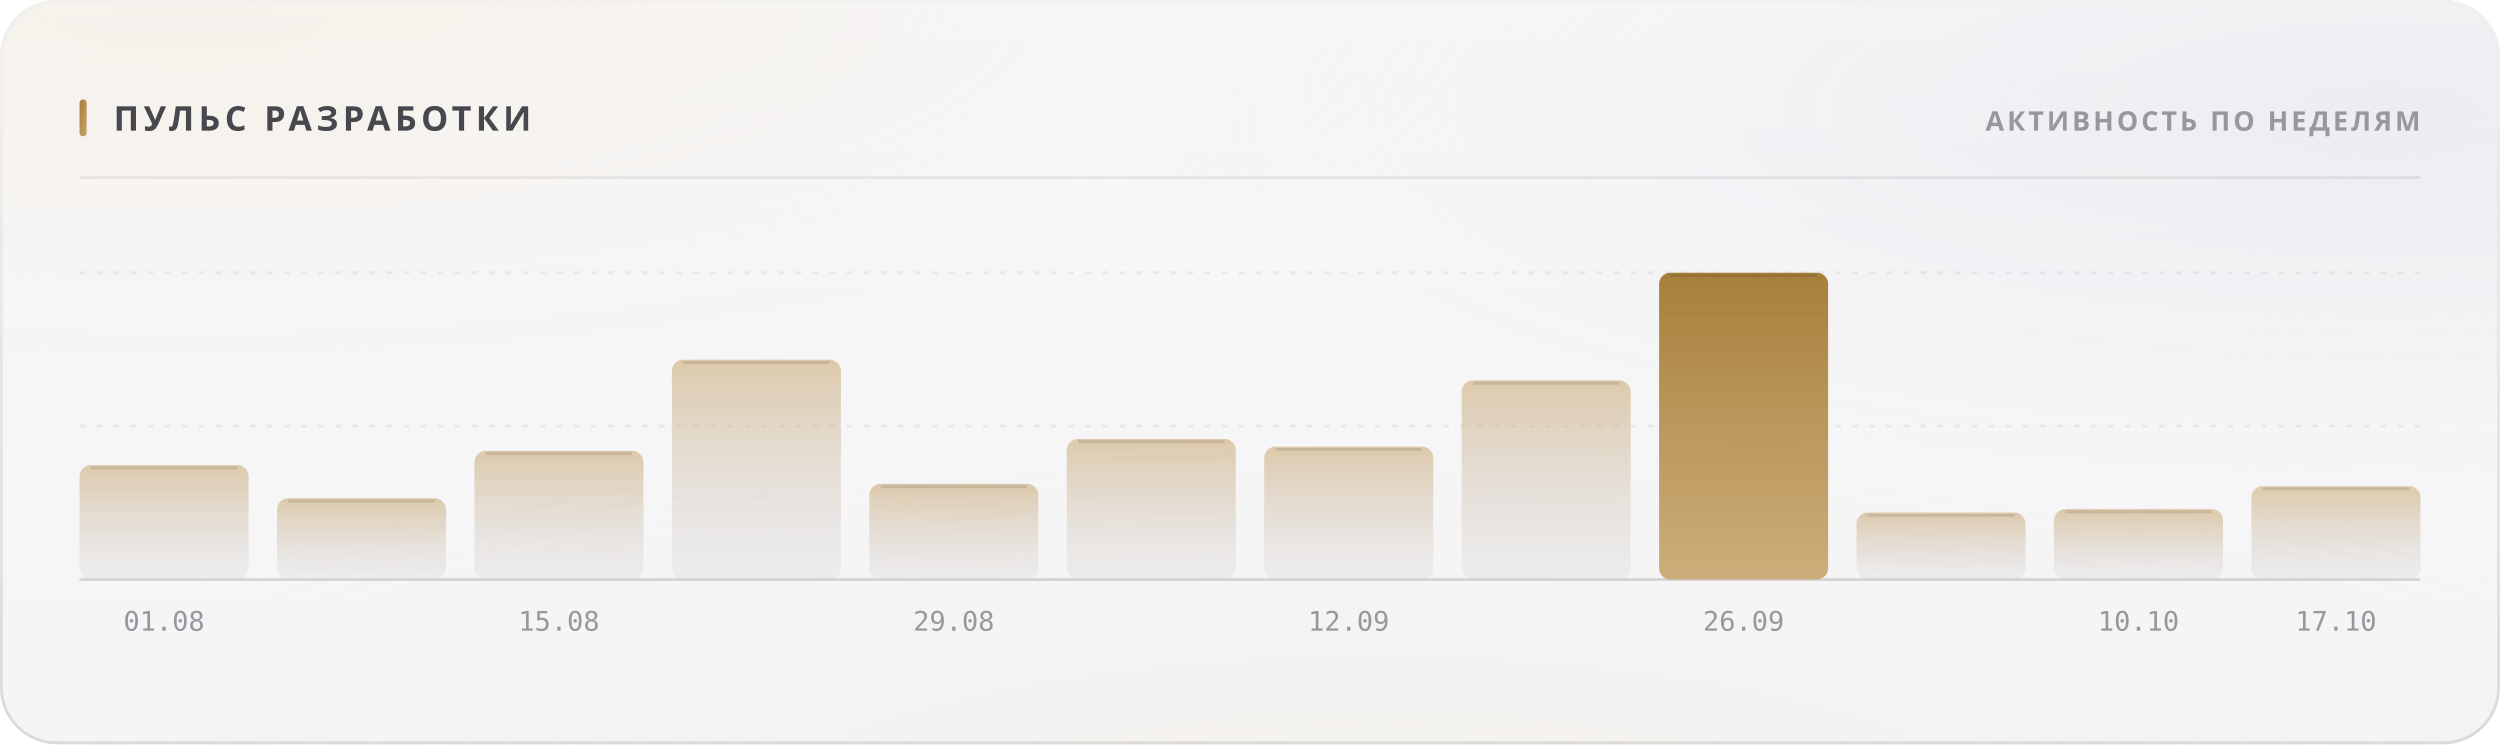
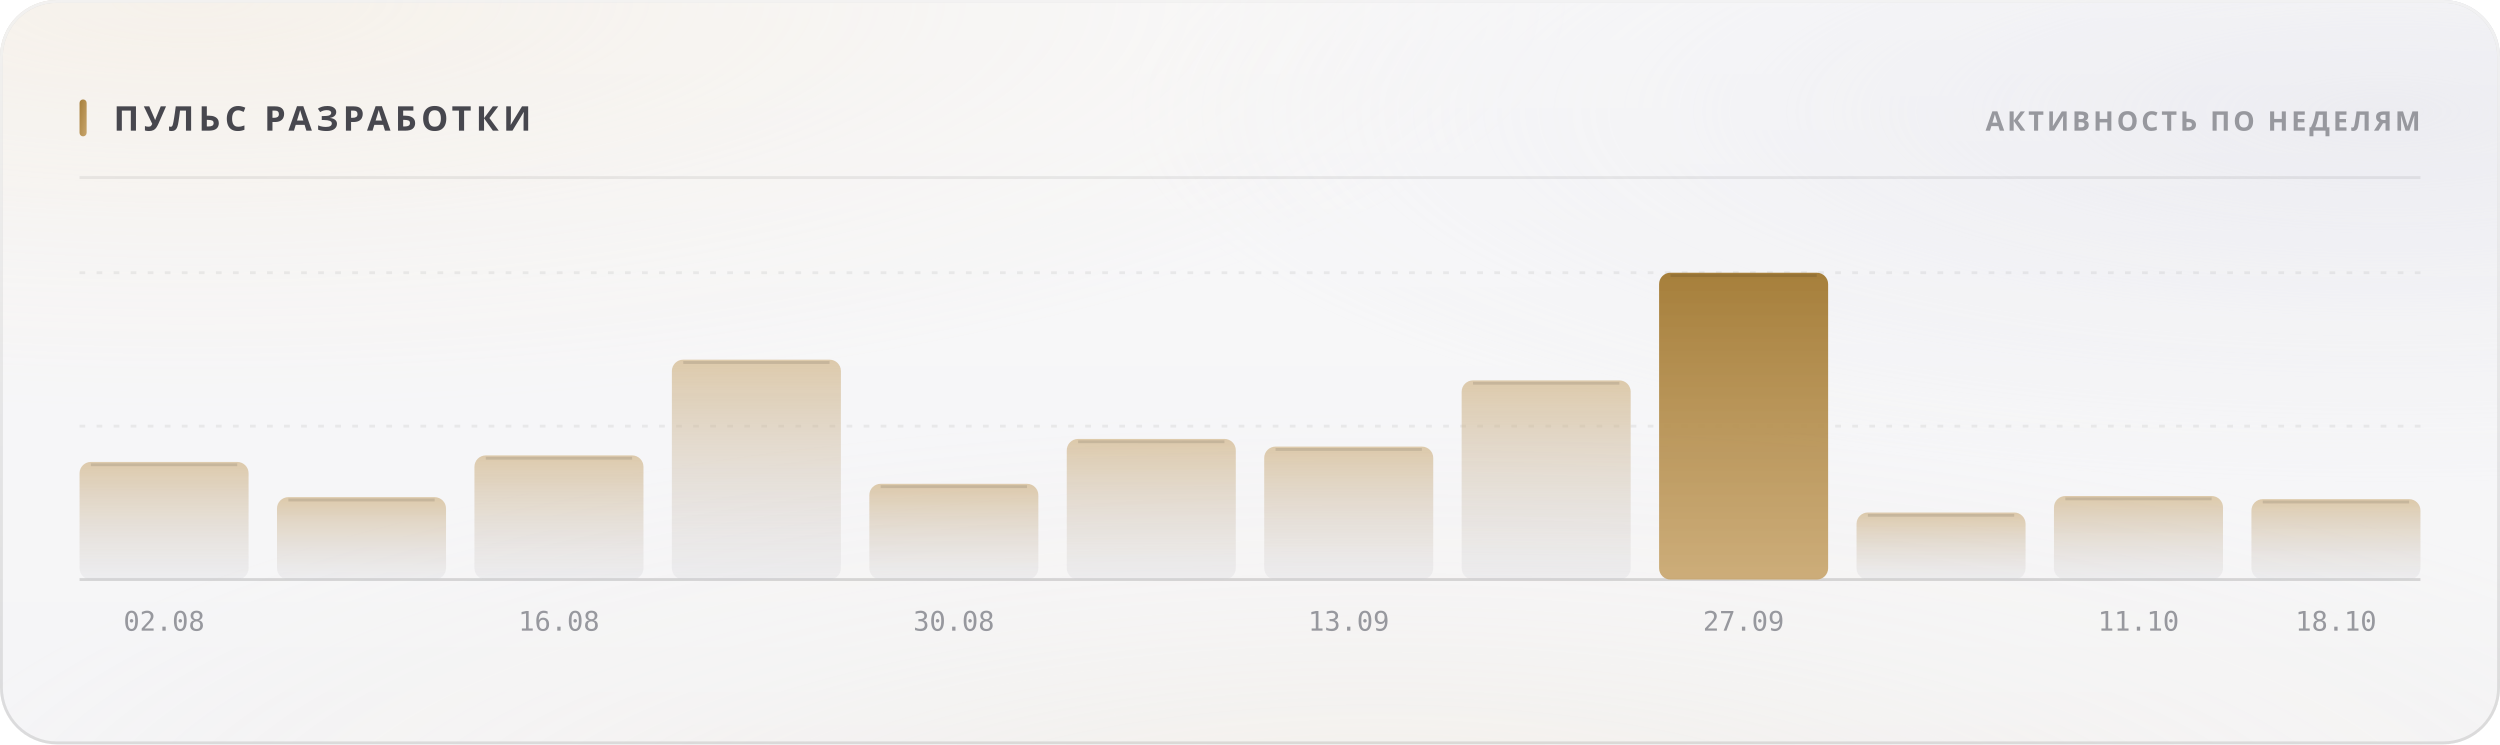
<svg xmlns="http://www.w3.org/2000/svg" width="880" height="262" viewBox="0 0 880 262" role="img">
  <style>
  text { font-family: -apple-system, BlinkMacSystemFont, 'Segoe UI', 'Noto Sans', Helvetica, Arial, sans-serif; }
  .mono { font-family: ui-monospace, 'SF Mono', 'Cascadia Mono', 'DejaVu Sans Mono', Menlo, Consolas, monospace; font-variant-numeric: tabular-nums; }
  .caps { letter-spacing: .1em; text-transform: uppercase; }

  @keyframes sheen  { from { transform: translateX(-120%); } to { transform: translateX(260%); } }
  @keyframes rise   { from { opacity: 0; transform: translateY(6px); } to { opacity: 1; transform: none; } }
  @keyframes slide  { from { opacity: 0; transform: translateX(-8px); } to { opacity: 1; transform: none; } }
  @keyframes grow   { from { transform: scaleY(0); } to { transform: scaleY(1); } }
  @keyframes widen  { from { transform: scaleX(0); } to { transform: scaleX(1); } }
  @keyframes draw   { from { stroke-dashoffset: 200; } to { stroke-dashoffset: 0; } }

  .sheen { animation: sheen 5.5s cubic-bezier(.45,0,.2,1) infinite; }
  .rise  { animation: rise .5s cubic-bezier(.16,1,.3,1) both; }
  .slide { animation: slide .42s cubic-bezier(.16,1,.3,1) both; }
  .bar   { transform-box: fill-box; transform-origin: 50% 100%;
           animation: grow .62s cubic-bezier(.16,1,.3,1) both; }
  .fill  { transform-box: fill-box; transform-origin: 0% 50%;
           animation: widen .8s cubic-bezier(.16,1,.3,1) both; }
  /* The hidden start state lives in the keyframes, never in the static rule.
     A renderer that ignores CSS animations then falls back to the FINISHED
     state — a drawn line, visible text — instead of an empty panel. */
  .spark { stroke-dasharray: 200;
           animation: draw 1.1s cubic-bezier(.16,1,.3,1) both; }

  @media (prefers-reduced-motion: reduce) {
    .sheen { animation: none; opacity: 0; }
    .rise, .slide, .bar, .fill, .spark { animation: none; opacity: 1; transform: none;
                                         stroke-dashoffset: 0; }
  }</style>
  <defs>
    <filter id="grain5" x="0" y="0" width="100%" height="100%">
      <feTurbulence type="fractalNoise" baseFrequency="0.85" numOctaves="3" stitchTiles="stitch" />
      <feColorMatrix type="saturate" values="0" />
    </filter>
    <linearGradient id="accent1" x1="0" y1="0" x2="1" y2="1">
      <stop offset="0%" stop-color="#a67f3b" />
      <stop offset="100%" stop-color="#c8a56c" />
    </linearGradient>
    <radialGradient id="aurora6" cx="0.08" cy="0" r="0.55">
      <stop offset="0%" stop-color="#e7c99a" stop-opacity="0.28" />
      <stop offset="55%" stop-color="#e7c99a" stop-opacity="0.098" />
      <stop offset="100%" stop-color="#e7c99a" stop-opacity="0" />
    </radialGradient>
    <radialGradient id="aurora7" cx="0.95" cy="0.15" r="0.5">
      <stop offset="0%" stop-color="#ccccdb" stop-opacity="0.45" />
      <stop offset="55%" stop-color="#ccccdb" stop-opacity="0.158" />
      <stop offset="100%" stop-color="#ccccdb" stop-opacity="0" />
    </radialGradient>
    <radialGradient id="aurora8" cx="0.55" cy="1.15" r="0.6">
      <stop offset="0%" stop-color="#ead4b3" stop-opacity="0.2" />
      <stop offset="55%" stop-color="#ead4b3" stop-opacity="0.07" />
      <stop offset="100%" stop-color="#ead4b3" stop-opacity="0" />
    </radialGradient>
    <linearGradient id="glass2" x1="0" y1="0" x2="0" y2="1">
      <stop offset="0%" stop-color="#ffffff" stop-opacity="0.42" />
      <stop offset="100%" stop-color="#ffffff" stop-opacity="0.16" />
    </linearGradient>
    <linearGradient id="rim3" x1="0" y1="0" x2="0" y2="1">
      <stop offset="0%" stop-color="#ffffff" stop-opacity="0.7" />
      <stop offset="100%" stop-color="#ffffff" stop-opacity="0.15" />
    </linearGradient>
    <linearGradient id="spec4" x1="0" y1="0" x2="1" y2="0">
      <stop offset="0%" stop-color="#ffffff" stop-opacity="0" />
      <stop offset="35%" stop-color="#ffffff" stop-opacity="0.72" />
      <stop offset="70%" stop-color="#ffffff" stop-opacity="0.252" />
      <stop offset="100%" stop-color="#ffffff" stop-opacity="0" />
    </linearGradient>
    <linearGradient id="barfill9" x1="0" y1="0" x2="0" y2="1">
      <stop offset="0%" stop-color="#c8a56c" stop-opacity="0.55" />
      <stop offset="100%" stop-color="#cdcdd4" stop-opacity="0.22" />
    </linearGradient>
    <linearGradient id="barfill10" x1="0" y1="0" x2="0" y2="1">
      <stop offset="0%" stop-color="#c8a56c" stop-opacity="0.55" />
      <stop offset="100%" stop-color="#cdcdd4" stop-opacity="0.22" />
    </linearGradient>
    <linearGradient id="barfill11" x1="0" y1="0" x2="0" y2="1">
      <stop offset="0%" stop-color="#c8a56c" stop-opacity="0.55" />
      <stop offset="100%" stop-color="#cdcdd4" stop-opacity="0.22" />
    </linearGradient>
    <linearGradient id="barfill12" x1="0" y1="0" x2="0" y2="1">
      <stop offset="0%" stop-color="#c8a56c" stop-opacity="0.55" />
      <stop offset="100%" stop-color="#cdcdd4" stop-opacity="0.22" />
    </linearGradient>
    <linearGradient id="barfill13" x1="0" y1="0" x2="0" y2="1">
      <stop offset="0%" stop-color="#c8a56c" stop-opacity="0.55" />
      <stop offset="100%" stop-color="#cdcdd4" stop-opacity="0.22" />
    </linearGradient>
    <linearGradient id="barfill14" x1="0" y1="0" x2="0" y2="1">
      <stop offset="0%" stop-color="#c8a56c" stop-opacity="0.55" />
      <stop offset="100%" stop-color="#cdcdd4" stop-opacity="0.22" />
    </linearGradient>
    <linearGradient id="barfill15" x1="0" y1="0" x2="0" y2="1">
      <stop offset="0%" stop-color="#c8a56c" stop-opacity="0.55" />
      <stop offset="100%" stop-color="#cdcdd4" stop-opacity="0.22" />
    </linearGradient>
    <linearGradient id="barfill16" x1="0" y1="0" x2="0" y2="1">
      <stop offset="0%" stop-color="#c8a56c" stop-opacity="0.55" />
      <stop offset="100%" stop-color="#cdcdd4" stop-opacity="0.22" />
    </linearGradient>
    <linearGradient id="barfill17" x1="0" y1="0" x2="0" y2="1">
      <stop offset="0%" stop-color="#a67f3b" stop-opacity="1" />
      <stop offset="100%" stop-color="#c8a56c" stop-opacity="0.9" />
    </linearGradient>
    <linearGradient id="barfill18" x1="0" y1="0" x2="0" y2="1">
      <stop offset="0%" stop-color="#c8a56c" stop-opacity="0.55" />
      <stop offset="100%" stop-color="#cdcdd4" stop-opacity="0.22" />
    </linearGradient>
    <linearGradient id="barfill19" x1="0" y1="0" x2="0" y2="1">
      <stop offset="0%" stop-color="#c8a56c" stop-opacity="0.55" />
      <stop offset="100%" stop-color="#cdcdd4" stop-opacity="0.22" />
    </linearGradient>
    <linearGradient id="barfill20" x1="0" y1="0" x2="0" y2="1">
      <stop offset="0%" stop-color="#c8a56c" stop-opacity="0.55" />
      <stop offset="100%" stop-color="#cdcdd4" stop-opacity="0.22" />
    </linearGradient>
  </defs>
  <rect width="880" height="262" rx="20" fill="#f3f3f5" />
  <rect width="880" height="262" rx="20" fill="url(#aurora6)" />
  <rect width="880" height="262" rx="20" fill="url(#aurora7)" />
  <rect width="880" height="262" rx="20" fill="url(#aurora8)" />
  <rect width="880" height="262" rx="20" fill="url(#glass2)" />
  <rect width="880" height="262" rx="20" filter="url(#grain5)" opacity="0.06" style="mix-blend-mode:overlay" />
  <rect x=".5" y=".5" width="879" height="261" rx="19.5" fill="none" stroke="rgba(10,10,12,0.14)" />
  <rect x=".5" y=".5" width="879" height="261" rx="19.5" fill="none" stroke="url(#rim3)" />
  <path d="M20 1 H860" stroke="url(#spec4)" stroke-width="1.2" fill="none" />
  <rect x="28" y="35" width="2.5" height="13" rx="1.25" fill="url(#accent1)" />
  <text x="40" y="46" font-size="12" font-weight="700" fill="#47474e" letter-spacing="0.13em">ПУЛЬС РАЗРАБОТКИ</text>
  <text x="852" y="46" font-size="9.5" font-weight="600" fill="#97989e" text-anchor="end" letter-spacing="0.11em">АКТИВНОСТЬ ПО НЕДЕЛЯМ</text>
  <path d="M28 62.5 H852" stroke="rgba(10,10,12,0.07)" stroke-width="1" />
  <path d="M28 150.0 H852" stroke="rgba(10,10,12,0.06)" stroke-width="1" stroke-dasharray="2 4" />
  <path d="M28 96.0 H852" stroke="rgba(10,10,12,0.06)" stroke-width="1" stroke-dasharray="2 4" />
  <path d="M28 204 H852" stroke="rgba(10,10,12,0.14)" stroke-width="1" />
-   <rect class="bar" x="28.0" y="163.7" width="59.5" height="40.3" rx="4" fill="url(#barfill9)" opacity="1" style="animation-delay:0s" />
-   <path d="M32.0 164.7 H83.5" stroke="rgba(10,10,12,0.11)" stroke-width="1" />
-   <text x="57.75" y="222" font-size="9.5" font-weight="400" fill="#97989e" text-anchor="middle" class="mono">01.08</text>
-   <rect class="bar" x="97.5" y="175.4" width="59.5" height="28.6" rx="4" fill="url(#barfill10)" opacity="1" style="animation-delay:0.038s" />
-   <path d="M101.5 176.4 H153.0" stroke="rgba(10,10,12,0.11)" stroke-width="1" />
-   <rect class="bar" x="167.0" y="158.7" width="59.5" height="45.3" rx="4" fill="url(#barfill11)" opacity="1" style="animation-delay:0.076s" />
-   <path d="M171.0 159.7 H222.5" stroke="rgba(10,10,12,0.11)" stroke-width="1" />
-   <text x="196.75" y="222" font-size="9.5" font-weight="400" fill="#97989e" text-anchor="middle" class="mono">15.08</text>
+   <rect class="bar" x="28.0" y="162.6" width="59.5" height="41.4" rx="4" fill="url(#barfill9)" opacity="1" style="animation-delay:0s" />
+   <path d="M32.0 163.6 H83.5" stroke="rgba(10,10,12,0.11)" stroke-width="1" />
+   <text x="57.75" y="222" font-size="9.5" font-weight="400" fill="#97989e" text-anchor="middle" class="mono">02.08</text>
+   <rect class="bar" x="97.5" y="175.0" width="59.5" height="29.0" rx="4" fill="url(#barfill10)" opacity="1" style="animation-delay:0.038s" />
+   <path d="M101.5 176.0 H153.0" stroke="rgba(10,10,12,0.11)" stroke-width="1" />
+   <rect class="bar" x="167.0" y="160.3" width="59.5" height="43.7" rx="4" fill="url(#barfill11)" opacity="1" style="animation-delay:0.076s" />
+   <path d="M171.0 161.3 H222.5" stroke="rgba(10,10,12,0.11)" stroke-width="1" />
+   <text x="196.75" y="222" font-size="9.5" font-weight="400" fill="#97989e" text-anchor="middle" class="mono">16.08</text>
  <rect class="bar" x="236.5" y="126.6" width="59.5" height="77.4" rx="4" fill="url(#barfill12)" opacity="1" style="animation-delay:0.114s" />
  <path d="M240.5 127.6 H292.0" stroke="rgba(10,10,12,0.11)" stroke-width="1" />
  <rect class="bar" x="306.0" y="170.3" width="59.5" height="33.7" rx="4" fill="url(#barfill13)" opacity="1" style="animation-delay:0.152s" />
  <path d="M310.0 171.3 H361.5" stroke="rgba(10,10,12,0.11)" stroke-width="1" />
-   <text x="335.75" y="222" font-size="9.5" font-weight="400" fill="#97989e" text-anchor="middle" class="mono">29.08</text>
+   <text x="335.75" y="222" font-size="9.5" font-weight="400" fill="#97989e" text-anchor="middle" class="mono">30.08</text>
  <rect class="bar" x="375.5" y="154.5" width="59.5" height="49.5" rx="4" fill="url(#barfill14)" opacity="1" style="animation-delay:0.19s" />
  <path d="M379.5 155.5 H431.0" stroke="rgba(10,10,12,0.11)" stroke-width="1" />
  <rect class="bar" x="445.0" y="157.2" width="59.5" height="46.8" rx="4" fill="url(#barfill15)" opacity="1" style="animation-delay:0.228s" />
  <path d="M449.0 158.2 H500.5" stroke="rgba(10,10,12,0.11)" stroke-width="1" />
-   <text x="474.75" y="222" font-size="9.5" font-weight="400" fill="#97989e" text-anchor="middle" class="mono">12.09</text>
+   <text x="474.75" y="222" font-size="9.5" font-weight="400" fill="#97989e" text-anchor="middle" class="mono">13.09</text>
  <rect class="bar" x="514.5" y="133.9" width="59.5" height="70.1" rx="4" fill="url(#barfill16)" opacity="1" style="animation-delay:0.266s" />
  <path d="M518.5 134.9 H570.0" stroke="rgba(10,10,12,0.11)" stroke-width="1" />
  <rect class="bar" x="584.0" y="96.0" width="59.5" height="108.0" rx="4" fill="url(#barfill17)" opacity="1" style="animation-delay:0.304s" />
  <path d="M588.0 97.0 H639.5" stroke="rgba(10,10,12,0.11)" stroke-width="1" />
-   <text x="613.75" y="222" font-size="9.5" font-weight="400" fill="#97989e" text-anchor="middle" class="mono">26.09</text>
+   <text x="613.75" y="222" font-size="9.5" font-weight="400" fill="#97989e" text-anchor="middle" class="mono">27.09</text>
  <rect class="bar" x="653.5" y="180.4" width="59.5" height="23.6" rx="4" fill="url(#barfill18)" opacity="1" style="animation-delay:0.342s" />
  <path d="M657.5 181.4 H709.0" stroke="rgba(10,10,12,0.11)" stroke-width="1" />
-   <rect class="bar" x="723.0" y="179.2" width="59.5" height="24.8" rx="4" fill="url(#barfill19)" opacity="1" style="animation-delay:0.38s" />
-   <path d="M727.0 180.2 H778.5" stroke="rgba(10,10,12,0.11)" stroke-width="1" />
-   <text x="752.75" y="222" font-size="9.5" font-weight="400" fill="#97989e" text-anchor="middle" class="mono">10.10</text>
-   <rect class="bar" x="792.5" y="171.1" width="59.5" height="32.9" rx="4" fill="url(#barfill20)" opacity="1" style="animation-delay:0.418s" />
-   <path d="M796.5 172.1 H848.0" stroke="rgba(10,10,12,0.11)" stroke-width="1" />
-   <text x="822.25" y="222" font-size="9.5" font-weight="400" fill="#97989e" text-anchor="middle" class="mono">17.10</text>
+   <rect class="bar" x="723.0" y="174.6" width="59.5" height="29.4" rx="4" fill="url(#barfill19)" opacity="1" style="animation-delay:0.38s" />
+   <path d="M727.0 175.6 H778.5" stroke="rgba(10,10,12,0.11)" stroke-width="1" />
+   <text x="752.75" y="222" font-size="9.5" font-weight="400" fill="#97989e" text-anchor="middle" class="mono">11.10</text>
+   <rect class="bar" x="792.5" y="175.7" width="59.5" height="28.3" rx="4" fill="url(#barfill20)" opacity="1" style="animation-delay:0.418s" />
+   <path d="M796.5 176.7 H848.0" stroke="rgba(10,10,12,0.11)" stroke-width="1" />
+   <text x="822.25" y="222" font-size="9.5" font-weight="400" fill="#97989e" text-anchor="middle" class="mono">18.10</text>
</svg>
